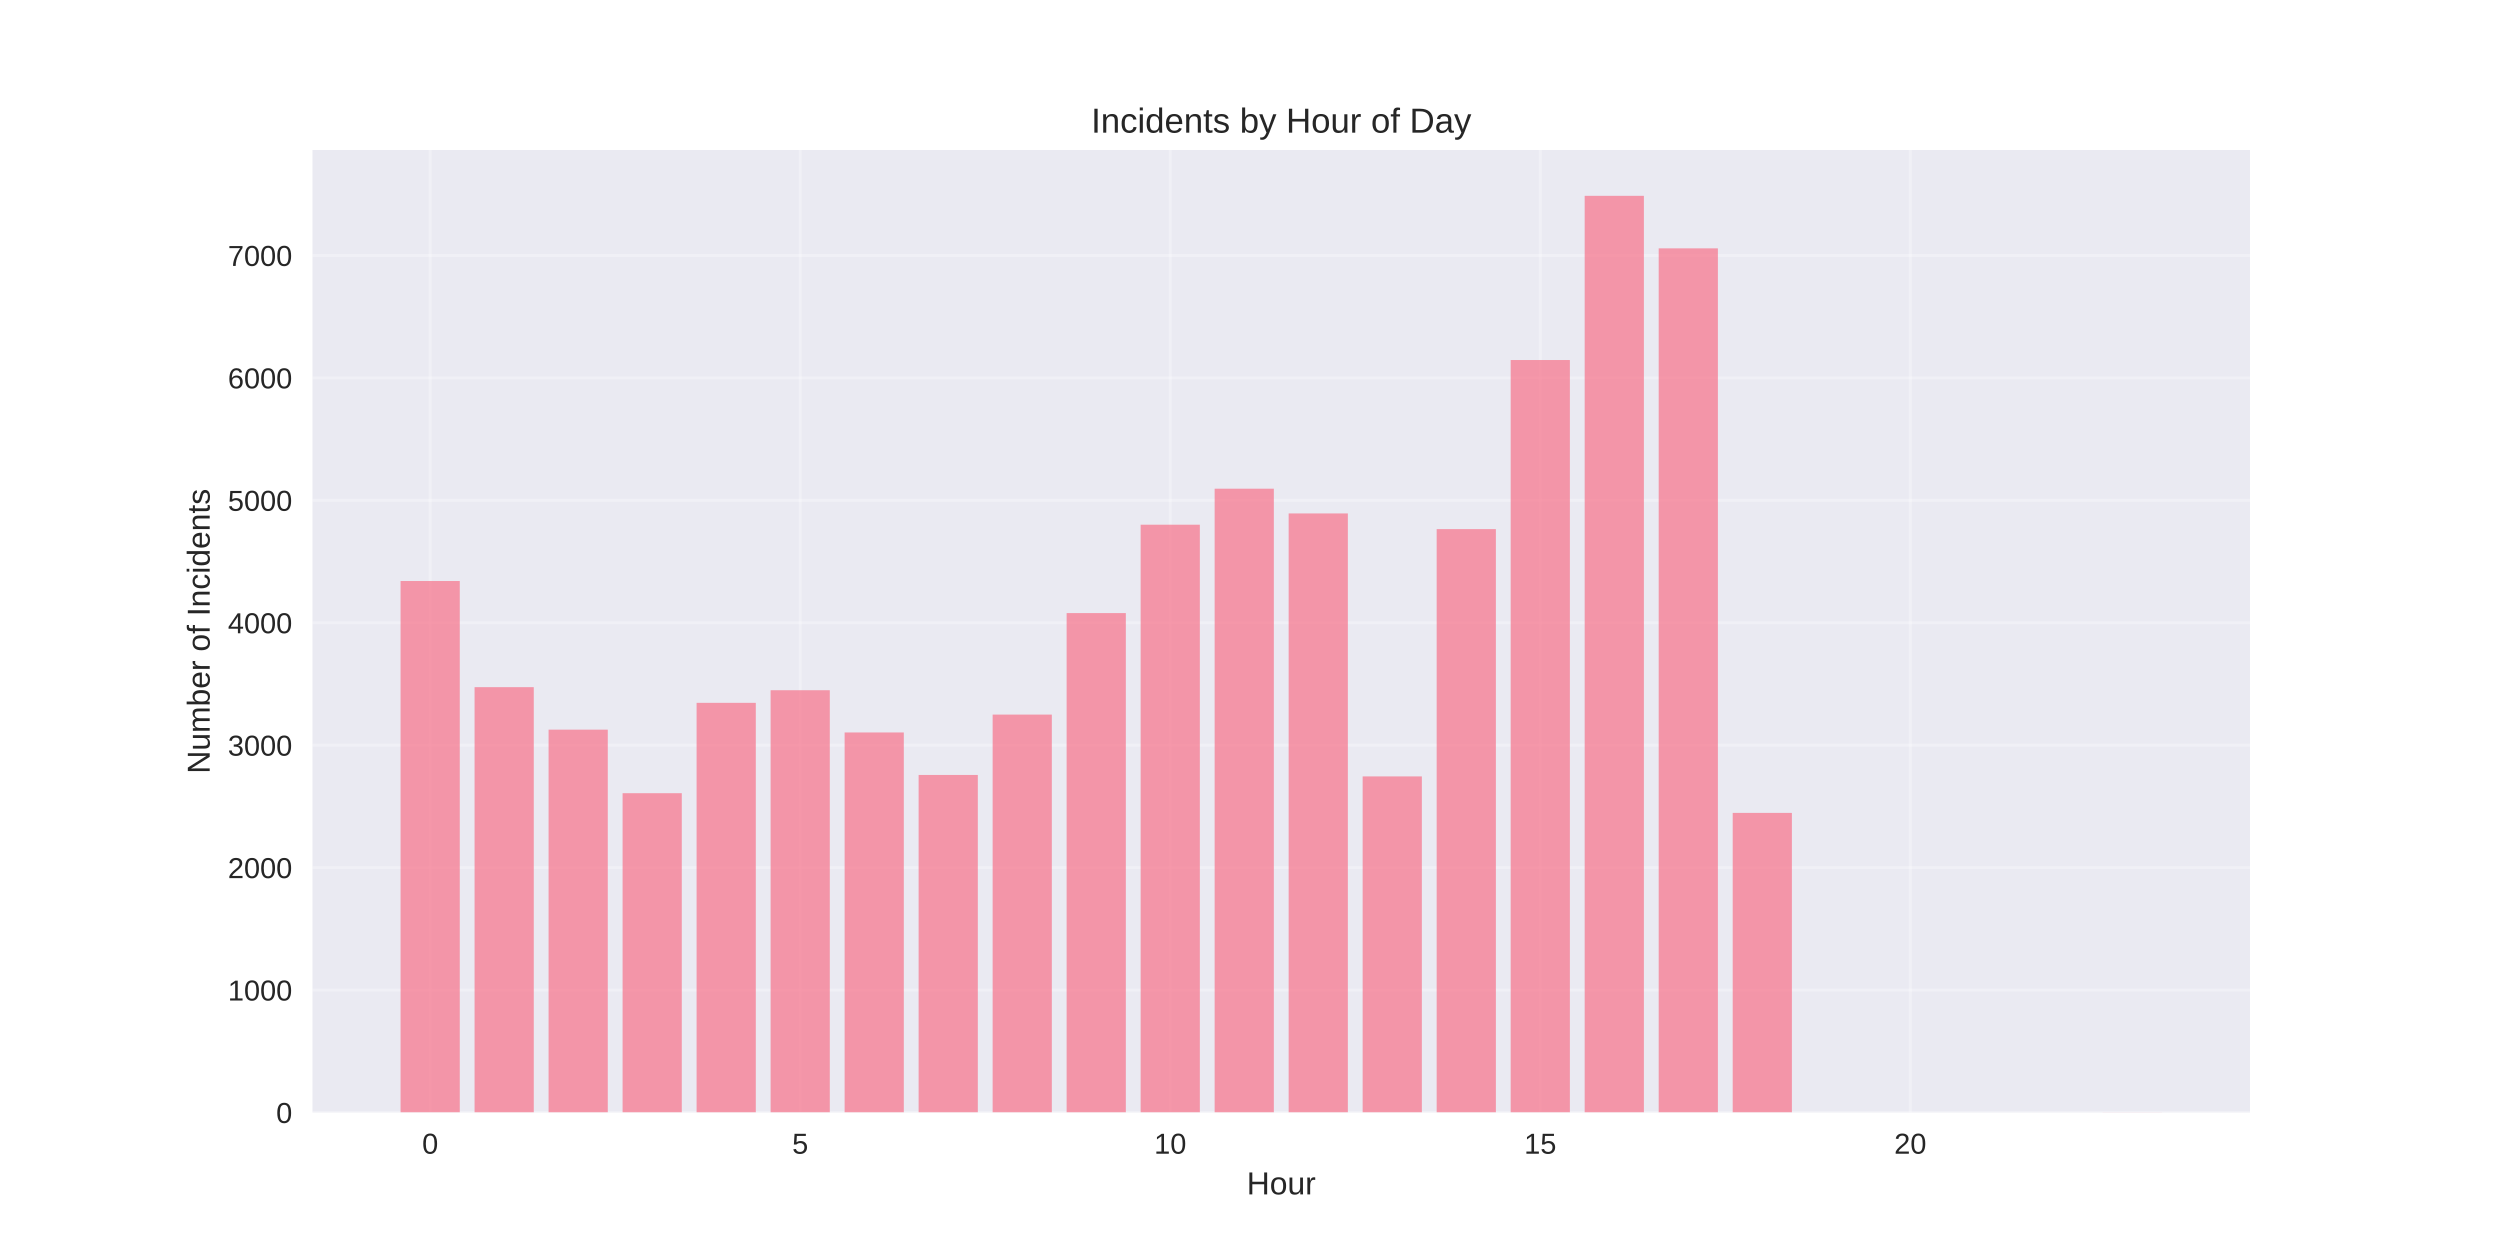
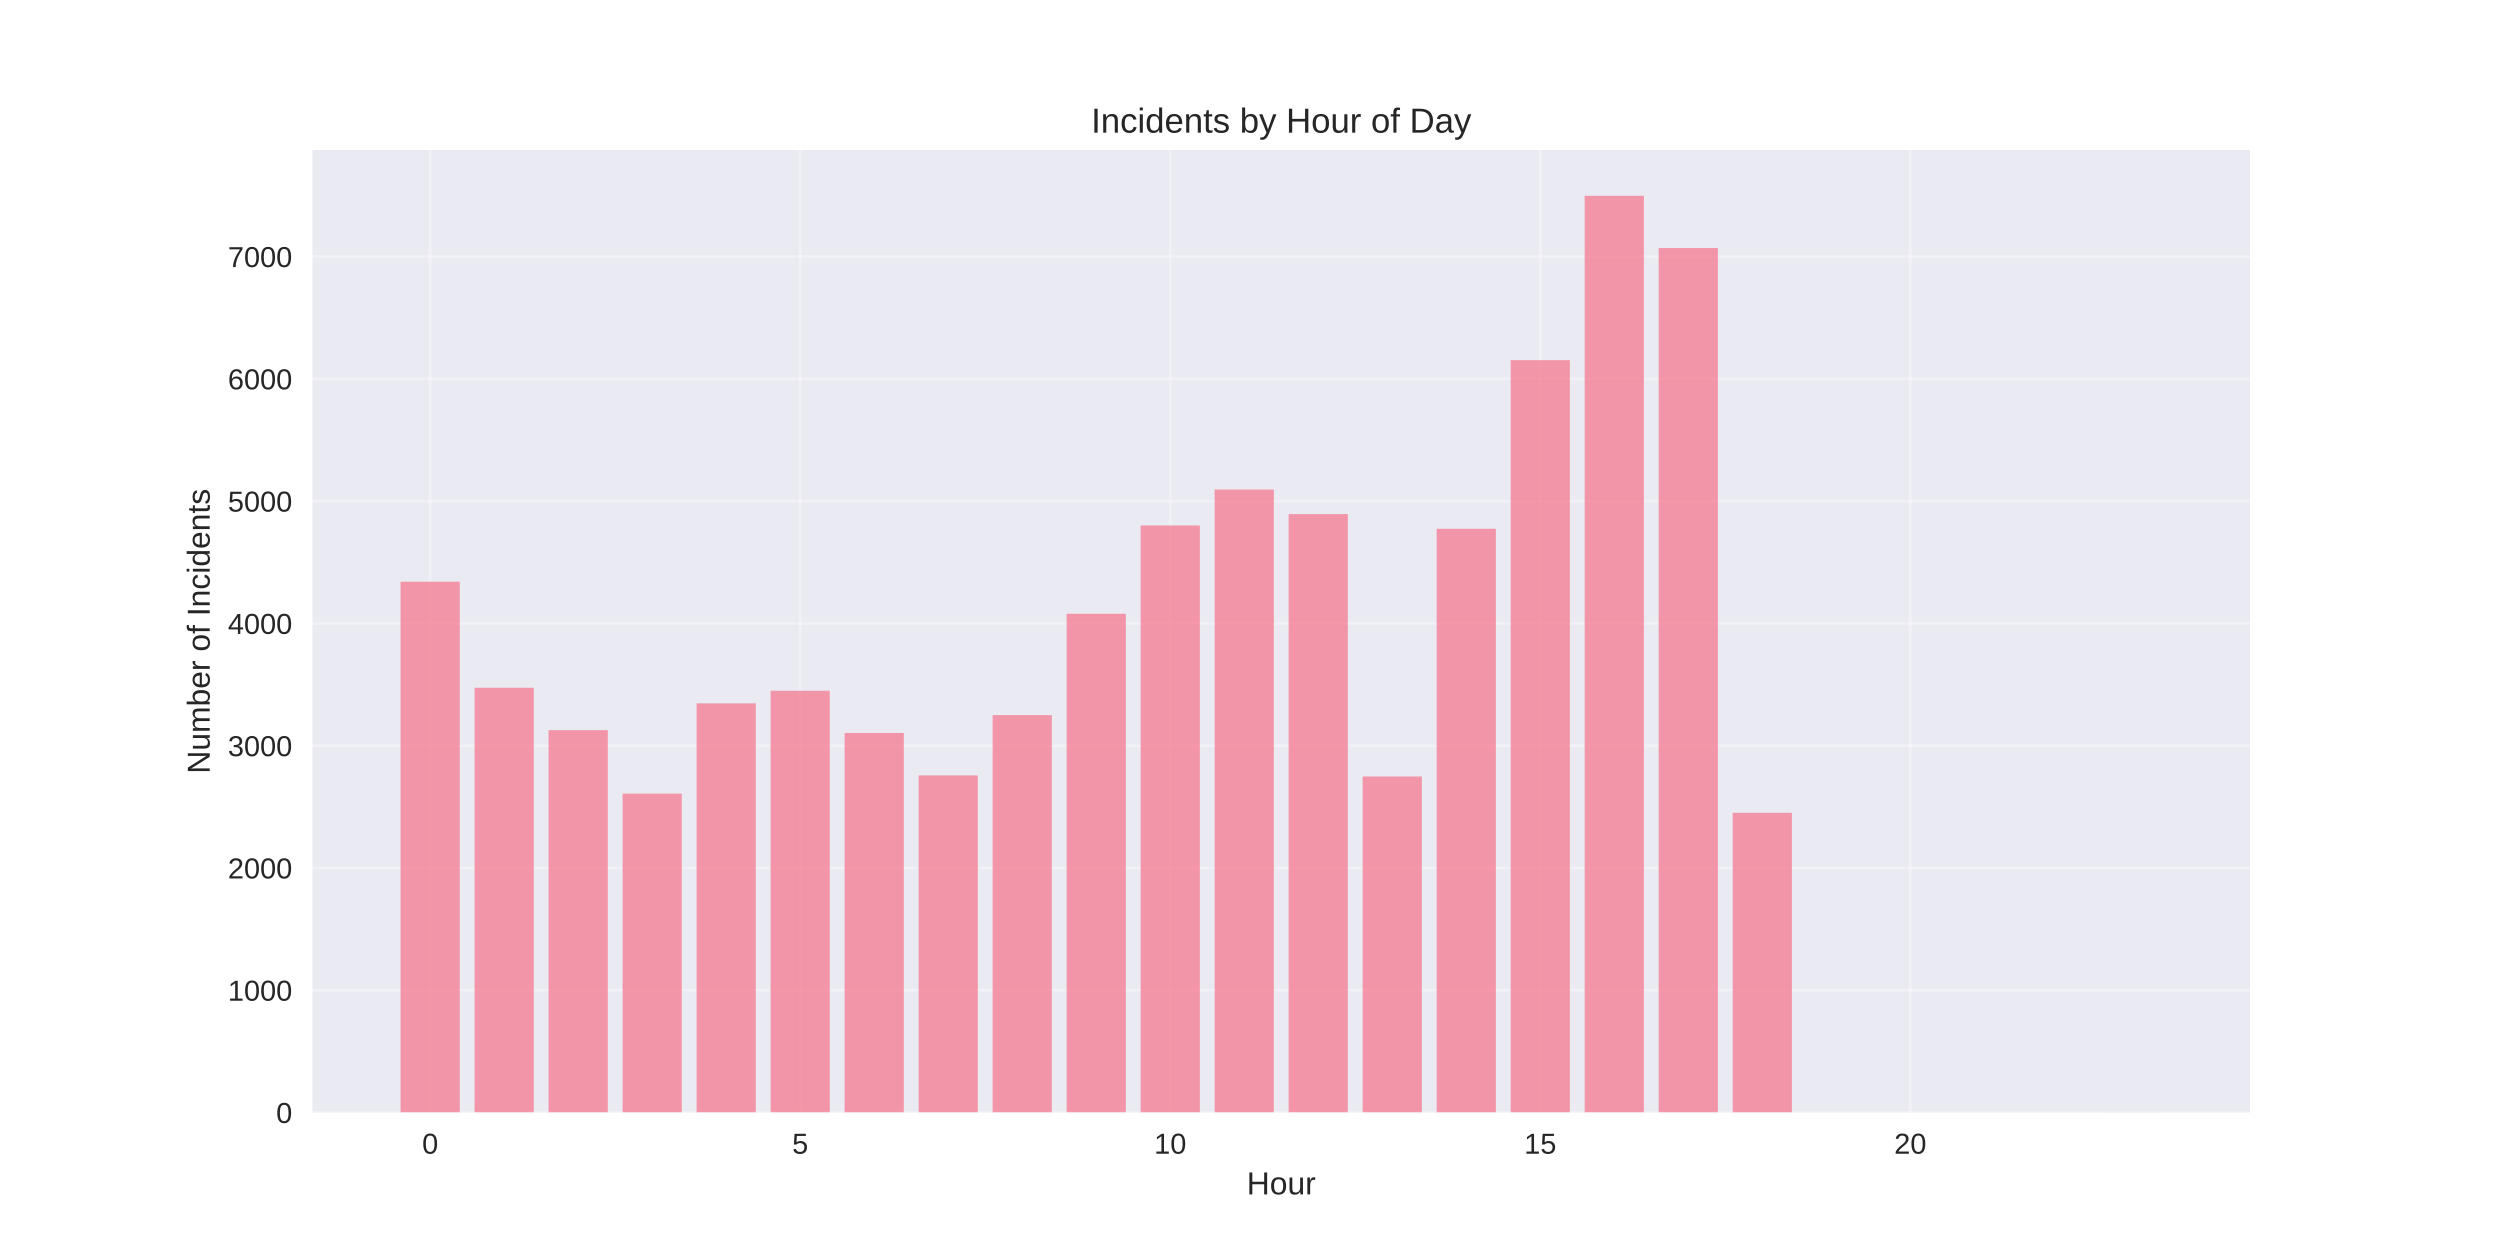
<svg xmlns="http://www.w3.org/2000/svg" width="864pt" height="432pt" viewBox="0 0 864 432" version="1.1">
  <defs>
    <style type="text/css">*{stroke-linejoin: round; stroke-linecap: butt}</style>
  </defs>
  <g id="figure_1">
    <g id="patch_1">
      <path d="M 0 432  L 864 432  L 864 0  L 0 0  z " style="fill: #ffffff" />
    </g>
    <g id="axes_1">
      <g id="patch_2">
        <path d="M 108 384.48  L 777.6 384.48  L 777.6 51.84  L 108 51.84  z " style="fill: #eaeaf2" />
      </g>
      <g id="matplotlib.axis_1">
        <g id="xtick_1">
          <g id="line2d_1">
-             <path d="M 148.667 384.48  L 148.667 51.84  " clip-path="url(#p6c0f61bcf1)" style="fill: none; stroke: #ffffff; stroke-opacity: 0.3; stroke-linecap: round" />
+             <path d="M 148.667 384.48  L 148.667 51.84  " clip-path="url(#p38dab38c34)" style="fill: none; stroke: #ffffff; stroke-opacity: 0.3; stroke-linecap: round" />
          </g>
          <g id="line2d_2" />
          <g id="text_1">
            <text style="fill: #262626; font: 10px 'Arial', 'Liberation Sans', 'DejaVu Sans', 'Bitstream Vera Sans', sans-serif; text-anchor: middle" x="148.667" y="398.727" transform="rotate(-0 148.6671 398.7269)">0</text>
          </g>
        </g>
        <g id="xtick_2">
          <g id="line2d_3">
-             <path d="M 276.551 384.48  L 276.551 51.84  " clip-path="url(#p6c0f61bcf1)" style="fill: none; stroke: #ffffff; stroke-opacity: 0.3; stroke-linecap: round" />
+             <path d="M 276.551 384.48  L 276.551 51.84  " clip-path="url(#p38dab38c34)" style="fill: none; stroke: #ffffff; stroke-opacity: 0.3; stroke-linecap: round" />
          </g>
          <g id="line2d_4" />
          <g id="text_2">
            <text style="fill: #262626; font: 10px 'Arial', 'Liberation Sans', 'DejaVu Sans', 'Bitstream Vera Sans', sans-serif; text-anchor: middle" x="276.551" y="398.727" transform="rotate(-0 276.551 398.7269)">5</text>
          </g>
        </g>
        <g id="xtick_3">
          <g id="line2d_5">
-             <path d="M 404.435 384.48  L 404.435 51.84  " clip-path="url(#p6c0f61bcf1)" style="fill: none; stroke: #ffffff; stroke-opacity: 0.3; stroke-linecap: round" />
+             <path d="M 404.435 384.48  L 404.435 51.84  " clip-path="url(#p38dab38c34)" style="fill: none; stroke: #ffffff; stroke-opacity: 0.3; stroke-linecap: round" />
          </g>
          <g id="line2d_6" />
          <g id="text_3">
            <text style="fill: #262626; font: 10px 'Arial', 'Liberation Sans', 'DejaVu Sans', 'Bitstream Vera Sans', sans-serif; text-anchor: middle" x="404.435" y="398.727" transform="rotate(-0 404.4348 398.7269)">10</text>
          </g>
        </g>
        <g id="xtick_4">
          <g id="line2d_7">
-             <path d="M 532.319 384.48  L 532.319 51.84  " clip-path="url(#p6c0f61bcf1)" style="fill: none; stroke: #ffffff; stroke-opacity: 0.3; stroke-linecap: round" />
+             <path d="M 532.319 384.48  L 532.319 51.84  " clip-path="url(#p38dab38c34)" style="fill: none; stroke: #ffffff; stroke-opacity: 0.3; stroke-linecap: round" />
          </g>
          <g id="line2d_8" />
          <g id="text_4">
            <text style="fill: #262626; font: 10px 'Arial', 'Liberation Sans', 'DejaVu Sans', 'Bitstream Vera Sans', sans-serif; text-anchor: middle" x="532.319" y="398.727" transform="rotate(-0 532.3187 398.7269)">15</text>
          </g>
        </g>
        <g id="xtick_5">
          <g id="line2d_9">
-             <path d="M 660.203 384.48  L 660.203 51.84  " clip-path="url(#p6c0f61bcf1)" style="fill: none; stroke: #ffffff; stroke-opacity: 0.3; stroke-linecap: round" />
+             <path d="M 660.203 384.48  L 660.203 51.84  " clip-path="url(#p38dab38c34)" style="fill: none; stroke: #ffffff; stroke-opacity: 0.3; stroke-linecap: round" />
          </g>
          <g id="line2d_10" />
          <g id="text_5">
            <text style="fill: #262626; font: 10px 'Arial', 'Liberation Sans', 'DejaVu Sans', 'Bitstream Vera Sans', sans-serif; text-anchor: middle" x="660.203" y="398.727" transform="rotate(-0 660.2026 398.7269)">20</text>
          </g>
        </g>
        <g id="text_6">
          <text style="fill: #262626; font: 11px 'Arial', 'Liberation Sans', 'DejaVu Sans', 'Bitstream Vera Sans', sans-serif; text-anchor: middle" x="442.8" y="412.773" transform="rotate(-0 442.8 412.7734)">Hour</text>
        </g>
      </g>
      <g id="matplotlib.axis_2">
        <g id="ytick_1">
          <g id="line2d_11">
-             <path d="M 108 384.48  L 777.6 384.48  " clip-path="url(#p6c0f61bcf1)" style="fill: none; stroke: #ffffff; stroke-opacity: 0.3; stroke-linecap: round" />
+             <path d="M 108 384.48  L 777.6 384.48  " clip-path="url(#p38dab38c34)" style="fill: none; stroke: #ffffff; stroke-opacity: 0.3; stroke-linecap: round" />
          </g>
          <g id="line2d_12" />
          <g id="text_7">
            <text style="fill: #262626; font: 10px 'Arial', 'Liberation Sans', 'DejaVu Sans', 'Bitstream Vera Sans', sans-serif; text-anchor: end" x="101" y="388.103" transform="rotate(-0 101 388.1034)">0</text>
          </g>
        </g>
        <g id="ytick_2">
          <g id="line2d_13">
-             <path d="M 108 342.167  L 777.6 342.167  " clip-path="url(#p6c0f61bcf1)" style="fill: none; stroke: #ffffff; stroke-opacity: 0.3; stroke-linecap: round" />
+             <path d="M 108 342.223  L 777.6 342.223  " clip-path="url(#p38dab38c34)" style="fill: none; stroke: #ffffff; stroke-opacity: 0.3; stroke-linecap: round" />
          </g>
          <g id="line2d_14" />
          <g id="text_8">
-             <text style="fill: #262626; font: 10px 'Arial', 'Liberation Sans', 'DejaVu Sans', 'Bitstream Vera Sans', sans-serif; text-anchor: end" x="101" y="345.79" transform="rotate(-0 101 345.7901)">1000</text>
+             <text style="fill: #262626; font: 10px 'Arial', 'Liberation Sans', 'DejaVu Sans', 'Bitstream Vera Sans', sans-serif; text-anchor: end" x="101" y="345.847" transform="rotate(-0 101 345.8465)">1000</text>
          </g>
        </g>
        <g id="ytick_3">
          <g id="line2d_15">
-             <path d="M 108 299.853  L 777.6 299.853  " clip-path="url(#p6c0f61bcf1)" style="fill: none; stroke: #ffffff; stroke-opacity: 0.3; stroke-linecap: round" />
+             <path d="M 108 299.966  L 777.6 299.966  " clip-path="url(#p38dab38c34)" style="fill: none; stroke: #ffffff; stroke-opacity: 0.3; stroke-linecap: round" />
          </g>
          <g id="line2d_16" />
          <g id="text_9">
-             <text style="fill: #262626; font: 10px 'Arial', 'Liberation Sans', 'DejaVu Sans', 'Bitstream Vera Sans', sans-serif; text-anchor: end" x="101" y="303.477" transform="rotate(-0 101 303.4768)">2000</text>
+             <text style="fill: #262626; font: 10px 'Arial', 'Liberation Sans', 'DejaVu Sans', 'Bitstream Vera Sans', sans-serif; text-anchor: end" x="101" y="303.59" transform="rotate(-0 101 303.5896)">2000</text>
          </g>
        </g>
        <g id="ytick_4">
          <g id="line2d_17">
-             <path d="M 108 257.54  L 777.6 257.54  " clip-path="url(#p6c0f61bcf1)" style="fill: none; stroke: #ffffff; stroke-opacity: 0.3; stroke-linecap: round" />
+             <path d="M 108 257.709  L 777.6 257.709  " clip-path="url(#p38dab38c34)" style="fill: none; stroke: #ffffff; stroke-opacity: 0.3; stroke-linecap: round" />
          </g>
          <g id="line2d_18" />
          <g id="text_10">
-             <text style="fill: #262626; font: 10px 'Arial', 'Liberation Sans', 'DejaVu Sans', 'Bitstream Vera Sans', sans-serif; text-anchor: end" x="101" y="261.163" transform="rotate(-0 101 261.1634)">3000</text>
+             <text style="fill: #262626; font: 10px 'Arial', 'Liberation Sans', 'DejaVu Sans', 'Bitstream Vera Sans', sans-serif; text-anchor: end" x="101" y="261.333" transform="rotate(-0 101 261.3327)">3000</text>
          </g>
        </g>
        <g id="ytick_5">
          <g id="line2d_19">
-             <path d="M 108 215.227  L 777.6 215.227  " clip-path="url(#p6c0f61bcf1)" style="fill: none; stroke: #ffffff; stroke-opacity: 0.3; stroke-linecap: round" />
+             <path d="M 108 215.452  L 777.6 215.452  " clip-path="url(#p38dab38c34)" style="fill: none; stroke: #ffffff; stroke-opacity: 0.3; stroke-linecap: round" />
          </g>
          <g id="line2d_20" />
          <g id="text_11">
-             <text style="fill: #262626; font: 10px 'Arial', 'Liberation Sans', 'DejaVu Sans', 'Bitstream Vera Sans', sans-serif; text-anchor: end" x="101" y="218.85" transform="rotate(-0 101 218.8501)">4000</text>
+             <text style="fill: #262626; font: 10px 'Arial', 'Liberation Sans', 'DejaVu Sans', 'Bitstream Vera Sans', sans-serif; text-anchor: end" x="101" y="219.076" transform="rotate(-0 101 219.0758)">4000</text>
          </g>
        </g>
        <g id="ytick_6">
          <g id="line2d_21">
-             <path d="M 108 172.913  L 777.6 172.913  " clip-path="url(#p6c0f61bcf1)" style="fill: none; stroke: #ffffff; stroke-opacity: 0.3; stroke-linecap: round" />
+             <path d="M 108 173.195  L 777.6 173.195  " clip-path="url(#p38dab38c34)" style="fill: none; stroke: #ffffff; stroke-opacity: 0.3; stroke-linecap: round" />
          </g>
          <g id="line2d_22" />
          <g id="text_12">
-             <text style="fill: #262626; font: 10px 'Arial', 'Liberation Sans', 'DejaVu Sans', 'Bitstream Vera Sans', sans-serif; text-anchor: end" x="101" y="176.537" transform="rotate(-0 101 176.5367)">5000</text>
+             <text style="fill: #262626; font: 10px 'Arial', 'Liberation Sans', 'DejaVu Sans', 'Bitstream Vera Sans', sans-serif; text-anchor: end" x="101" y="176.819" transform="rotate(-0 101 176.8189)">5000</text>
          </g>
        </g>
        <g id="ytick_7">
          <g id="line2d_23">
-             <path d="M 108 130.6  L 777.6 130.6  " clip-path="url(#p6c0f61bcf1)" style="fill: none; stroke: #ffffff; stroke-opacity: 0.3; stroke-linecap: round" />
+             <path d="M 108 130.939  L 777.6 130.939  " clip-path="url(#p38dab38c34)" style="fill: none; stroke: #ffffff; stroke-opacity: 0.3; stroke-linecap: round" />
          </g>
          <g id="line2d_24" />
          <g id="text_13">
-             <text style="fill: #262626; font: 10px 'Arial', 'Liberation Sans', 'DejaVu Sans', 'Bitstream Vera Sans', sans-serif; text-anchor: end" x="101" y="134.223" transform="rotate(-0 101 134.2234)">6000</text>
+             <text style="fill: #262626; font: 10px 'Arial', 'Liberation Sans', 'DejaVu Sans', 'Bitstream Vera Sans', sans-serif; text-anchor: end" x="101" y="134.562" transform="rotate(-0 101 134.562)">6000</text>
          </g>
        </g>
        <g id="ytick_8">
          <g id="line2d_25">
-             <path d="M 108 88.287  L 777.6 88.287  " clip-path="url(#p6c0f61bcf1)" style="fill: none; stroke: #ffffff; stroke-opacity: 0.3; stroke-linecap: round" />
+             <path d="M 108 88.682  L 777.6 88.682  " clip-path="url(#p38dab38c34)" style="fill: none; stroke: #ffffff; stroke-opacity: 0.3; stroke-linecap: round" />
          </g>
          <g id="line2d_26" />
          <g id="text_14">
-             <text style="fill: #262626; font: 10px 'Arial', 'Liberation Sans', 'DejaVu Sans', 'Bitstream Vera Sans', sans-serif; text-anchor: end" x="101" y="91.91" transform="rotate(-0 101 91.91004)">7000</text>
+             <text style="fill: #262626; font: 10px 'Arial', 'Liberation Sans', 'DejaVu Sans', 'Bitstream Vera Sans', sans-serif; text-anchor: end" x="101" y="92.305" transform="rotate(-0 101 92.30512)">7000</text>
          </g>
        </g>
        <g id="text_15">
          <text style="fill: #262626; font: 11px 'Arial', 'Liberation Sans', 'DejaVu Sans', 'Bitstream Vera Sans', sans-serif; text-anchor: middle" x="72.474" y="218.16" transform="rotate(-90 72.47375 218.16)">Number of Incidents</text>
        </g>
      </g>
      <g id="patch_3">
-         <path d="M 138.436 384.48  L 158.898 384.48  L 158.898 200.798  L 138.436 200.798  z " clip-path="url(#p6c0f61bcf1)" style="fill: #f77189; opacity: 0.7" />
+         <path d="M 138.436 384.48  L 158.898 384.48  L 158.898 201.043  L 138.436 201.043  z " clip-path="url(#p38dab38c34)" style="fill: #f77189; opacity: 0.7" />
      </g>
      <g id="patch_4">
-         <path d="M 164.013 384.48  L 184.475 384.48  L 184.475 237.483  L 164.013 237.483  z " clip-path="url(#p6c0f61bcf1)" style="fill: #f77189; opacity: 0.7" />
+         <path d="M 164.013 384.48  L 184.475 384.48  L 184.475 237.68  L 164.013 237.68  z " clip-path="url(#p38dab38c34)" style="fill: #f77189; opacity: 0.7" />
      </g>
      <g id="patch_5">
-         <path d="M 189.59 384.48  L 210.051 384.48  L 210.051 252.166  L 189.59 252.166  z " clip-path="url(#p6c0f61bcf1)" style="fill: #f77189; opacity: 0.7" />
+         <path d="M 189.59 384.48  L 210.051 384.48  L 210.051 252.343  L 189.59 252.343  z " clip-path="url(#p38dab38c34)" style="fill: #f77189; opacity: 0.7" />
      </g>
      <g id="patch_6">
-         <path d="M 215.167 384.48  L 235.628 384.48  L 235.628 274.127  L 215.167 274.127  z " clip-path="url(#p6c0f61bcf1)" style="fill: #f77189; opacity: 0.7" />
+         <path d="M 215.167 384.48  L 235.628 384.48  L 235.628 274.274  L 215.167 274.274  z " clip-path="url(#p38dab38c34)" style="fill: #f77189; opacity: 0.7" />
      </g>
      <g id="patch_7">
-         <path d="M 240.743 384.48  L 261.205 384.48  L 261.205 242.9  L 240.743 242.9  z " clip-path="url(#p6c0f61bcf1)" style="fill: #f77189; opacity: 0.7" />
+         <path d="M 240.743 384.48  L 261.205 384.48  L 261.205 243.088  L 240.743 243.088  z " clip-path="url(#p38dab38c34)" style="fill: #f77189; opacity: 0.7" />
      </g>
      <g id="patch_8">
-         <path d="M 266.32 384.48  L 286.782 384.48  L 286.782 238.541  L 266.32 238.541  z " clip-path="url(#p6c0f61bcf1)" style="fill: #f77189; opacity: 0.7" />
+         <path d="M 266.32 384.48  L 286.782 384.48  L 286.782 238.736  L 266.32 238.736  z " clip-path="url(#p38dab38c34)" style="fill: #f77189; opacity: 0.7" />
      </g>
      <g id="patch_9">
-         <path d="M 291.897 384.48  L 312.358 384.48  L 312.358 253.139  L 291.897 253.139  z " clip-path="url(#p6c0f61bcf1)" style="fill: #f77189; opacity: 0.7" />
+         <path d="M 291.897 384.48  L 312.358 384.48  L 312.358 253.315  L 291.897 253.315  z " clip-path="url(#p38dab38c34)" style="fill: #f77189; opacity: 0.7" />
      </g>
      <g id="patch_10">
-         <path d="M 317.474 384.48  L 337.935 384.48  L 337.935 267.822  L 317.474 267.822  z " clip-path="url(#p6c0f61bcf1)" style="fill: #f77189; opacity: 0.7" />
+         <path d="M 317.474 384.48  L 337.935 384.48  L 337.935 267.978  L 317.474 267.978  z " clip-path="url(#p38dab38c34)" style="fill: #f77189; opacity: 0.7" />
      </g>
      <g id="patch_11">
-         <path d="M 343.051 384.48  L 363.512 384.48  L 363.512 246.962  L 343.051 246.962  z " clip-path="url(#p6c0f61bcf1)" style="fill: #f77189; opacity: 0.7" />
+         <path d="M 343.051 384.48  L 363.512 384.48  L 363.512 247.145  L 343.051 247.145  z " clip-path="url(#p38dab38c34)" style="fill: #f77189; opacity: 0.7" />
      </g>
      <g id="patch_12">
-         <path d="M 368.627 384.48  L 389.089 384.48  L 389.089 211.884  L 368.627 211.884  z " clip-path="url(#p6c0f61bcf1)" style="fill: #f77189; opacity: 0.7" />
+         <path d="M 368.627 384.48  L 389.089 384.48  L 389.089 212.114  L 368.627 212.114  z " clip-path="url(#p38dab38c34)" style="fill: #f77189; opacity: 0.7" />
      </g>
      <g id="patch_13">
-         <path d="M 394.204 384.48  L 414.666 384.48  L 414.666 181.334  L 394.204 181.334  z " clip-path="url(#p6c0f61bcf1)" style="fill: #f77189; opacity: 0.7" />
+         <path d="M 394.204 384.48  L 414.666 384.48  L 414.666 181.605  L 394.204 181.605  z " clip-path="url(#p38dab38c34)" style="fill: #f77189; opacity: 0.7" />
      </g>
      <g id="patch_14">
-         <path d="M 419.781 384.48  L 440.242 384.48  L 440.242 168.894  L 419.781 168.894  z " clip-path="url(#p6c0f61bcf1)" style="fill: #f77189; opacity: 0.7" />
+         <path d="M 419.781 384.48  L 440.242 384.48  L 440.242 169.181  L 419.781 169.181  z " clip-path="url(#p38dab38c34)" style="fill: #f77189; opacity: 0.7" />
      </g>
      <g id="patch_15">
-         <path d="M 445.358 384.48  L 465.819 384.48  L 465.819 177.441  L 445.358 177.441  z " clip-path="url(#p6c0f61bcf1)" style="fill: #f77189; opacity: 0.7" />
+         <path d="M 445.358 384.48  L 465.819 384.48  L 465.819 177.675  L 445.358 177.675  z " clip-path="url(#p38dab38c34)" style="fill: #f77189; opacity: 0.7" />
      </g>
      <g id="patch_16">
-         <path d="M 470.934 384.48  L 491.396 384.48  L 491.396 268.33  L 470.934 268.33  z " clip-path="url(#p6c0f61bcf1)" style="fill: #f77189; opacity: 0.7" />
+         <path d="M 470.934 384.48  L 491.396 384.48  L 491.396 268.358  L 470.934 268.358  z " clip-path="url(#p38dab38c34)" style="fill: #f77189; opacity: 0.7" />
      </g>
      <g id="patch_17">
-         <path d="M 496.511 384.48  L 516.973 384.48  L 516.973 182.857  L 496.511 182.857  z " clip-path="url(#p6c0f61bcf1)" style="fill: #f77189; opacity: 0.7" />
+         <path d="M 496.511 384.48  L 516.973 384.48  L 516.973 182.746  L 496.511 182.746  z " clip-path="url(#p38dab38c34)" style="fill: #f77189; opacity: 0.7" />
      </g>
      <g id="patch_18">
-         <path d="M 522.088 384.48  L 542.549 384.48  L 542.549 124.422  L 522.088 124.422  z " clip-path="url(#p6c0f61bcf1)" style="fill: #f77189; opacity: 0.7" />
+         <path d="M 522.088 384.48  L 542.549 384.48  L 542.549 124.473  L 522.088 124.473  z " clip-path="url(#p38dab38c34)" style="fill: #f77189; opacity: 0.7" />
      </g>
      <g id="patch_19">
-         <path d="M 547.665 384.48  L 568.126 384.48  L 568.126 67.68  L 547.665 67.68  z " clip-path="url(#p6c0f61bcf1)" style="fill: #f77189; opacity: 0.7" />
+         <path d="M 547.665 384.48  L 568.126 384.48  L 568.126 67.68  L 547.665 67.68  z " clip-path="url(#p38dab38c34)" style="fill: #f77189; opacity: 0.7" />
      </g>
      <g id="patch_20">
-         <path d="M 573.242 384.48  L 593.703 384.48  L 593.703 85.832  L 573.242 85.832  z " clip-path="url(#p6c0f61bcf1)" style="fill: #f77189; opacity: 0.7" />
+         <path d="M 573.242 384.48  L 593.703 384.48  L 593.703 85.724  L 573.242 85.724  z " clip-path="url(#p38dab38c34)" style="fill: #f77189; opacity: 0.7" />
      </g>
      <g id="patch_21">
-         <path d="M 598.818 384.48  L 619.28 384.48  L 619.28 280.939  L 598.818 280.939  z " clip-path="url(#p6c0f61bcf1)" style="fill: #f77189; opacity: 0.7" />
+         <path d="M 598.818 384.48  L 619.28 384.48  L 619.28 280.908  L 598.818 280.908  z " clip-path="url(#p38dab38c34)" style="fill: #f77189; opacity: 0.7" />
      </g>
      <g id="patch_22">
-         <path d="M 726.702 384.48  L 747.164 384.48  L 747.164 384.438  L 726.702 384.438  z " clip-path="url(#p6c0f61bcf1)" style="fill: #f77189; opacity: 0.7" />
+         <path d="M 726.702 384.48  L 747.164 384.48  L 747.164 384.438  L 726.702 384.438  z " clip-path="url(#p38dab38c34)" style="fill: #f77189; opacity: 0.7" />
      </g>
      <g id="patch_23">
        <path d="M 108 384.48  L 108 51.84  " style="fill: none" />
      </g>
      <g id="patch_24">
        <path d="M 777.6 384.48  L 777.6 51.84  " style="fill: none" />
      </g>
      <g id="patch_25">
        <path d="M 108 384.48  L 777.6 384.48  " style="fill: none" />
      </g>
      <g id="patch_26">
        <path d="M 108 51.84  L 777.6 51.84  " style="fill: none" />
      </g>
      <g id="text_16">
        <text style="fill: #262626; font: 12px 'Arial', 'Liberation Sans', 'DejaVu Sans', 'Bitstream Vera Sans', sans-serif; text-anchor: middle" x="442.8" y="45.84" transform="rotate(-0 442.8 45.84)">Incidents by Hour of Day</text>
      </g>
    </g>
  </g>
  <defs>
-     <clipPath id="p6c0f61bcf1">
+     <clipPath id="p38dab38c34">
      <rect x="108" y="51.84" width="669.6" height="332.64" />
    </clipPath>
  </defs>
</svg>
